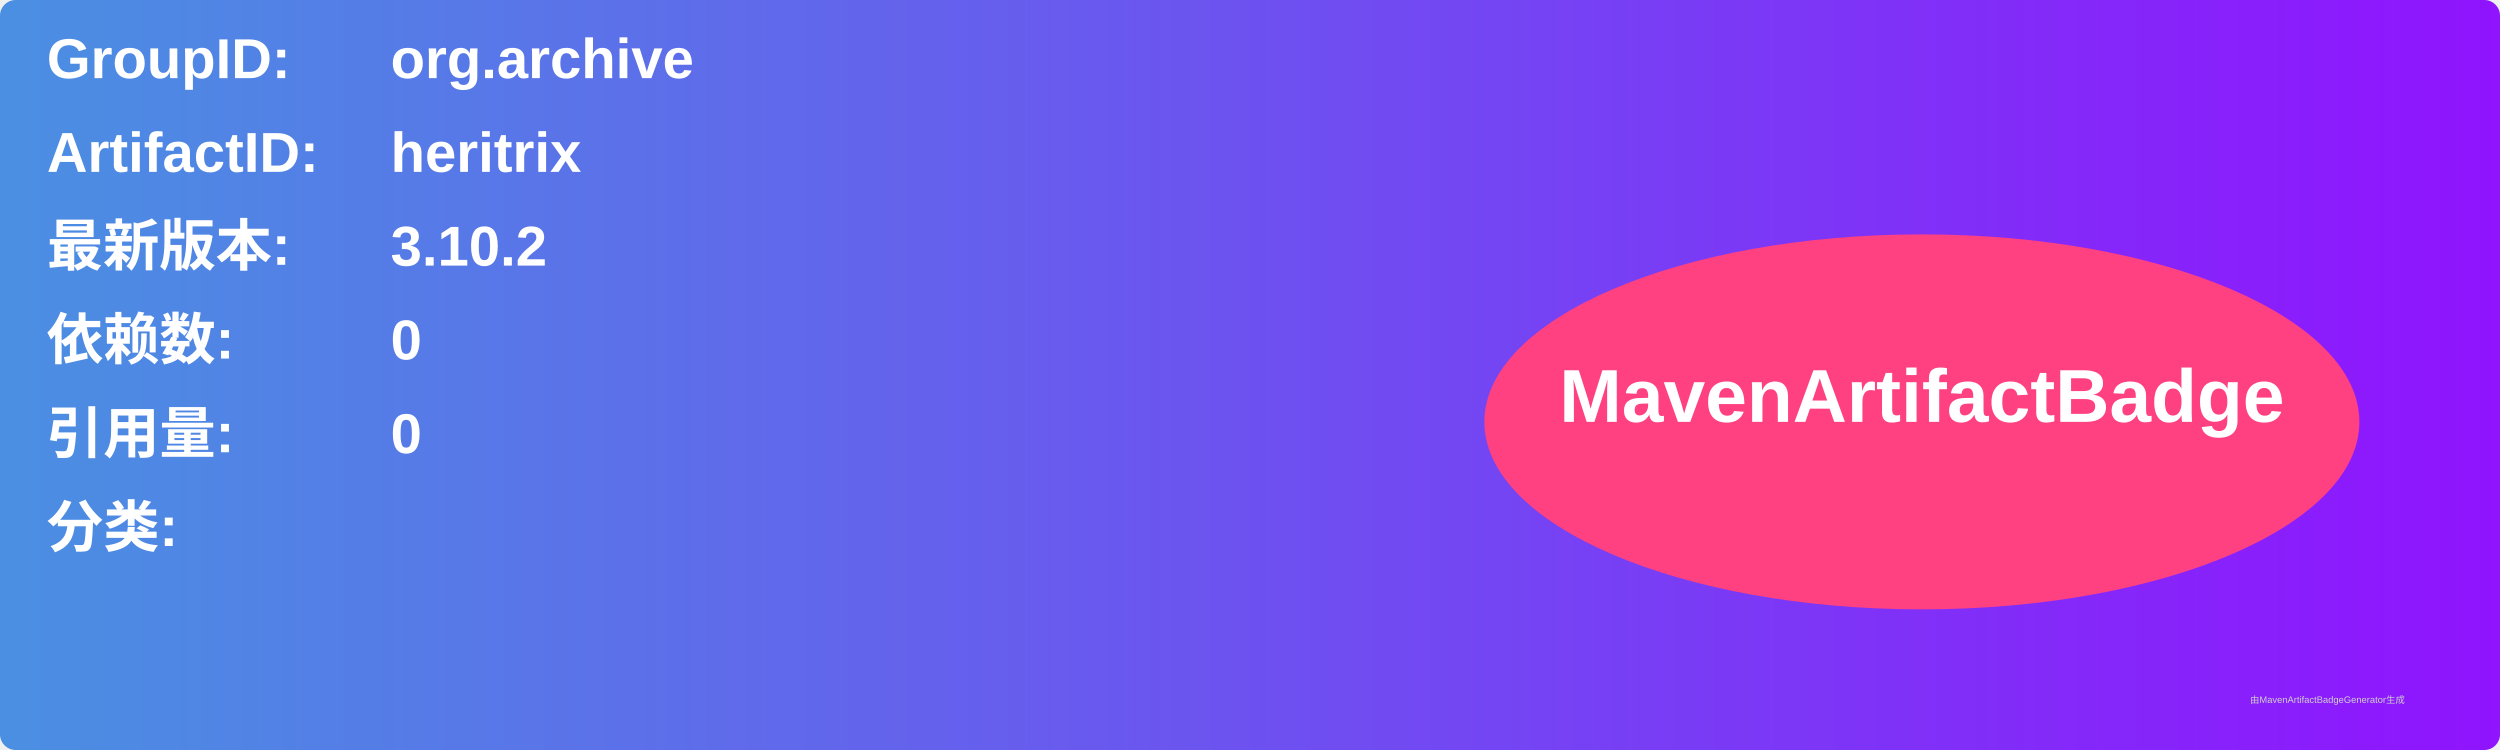
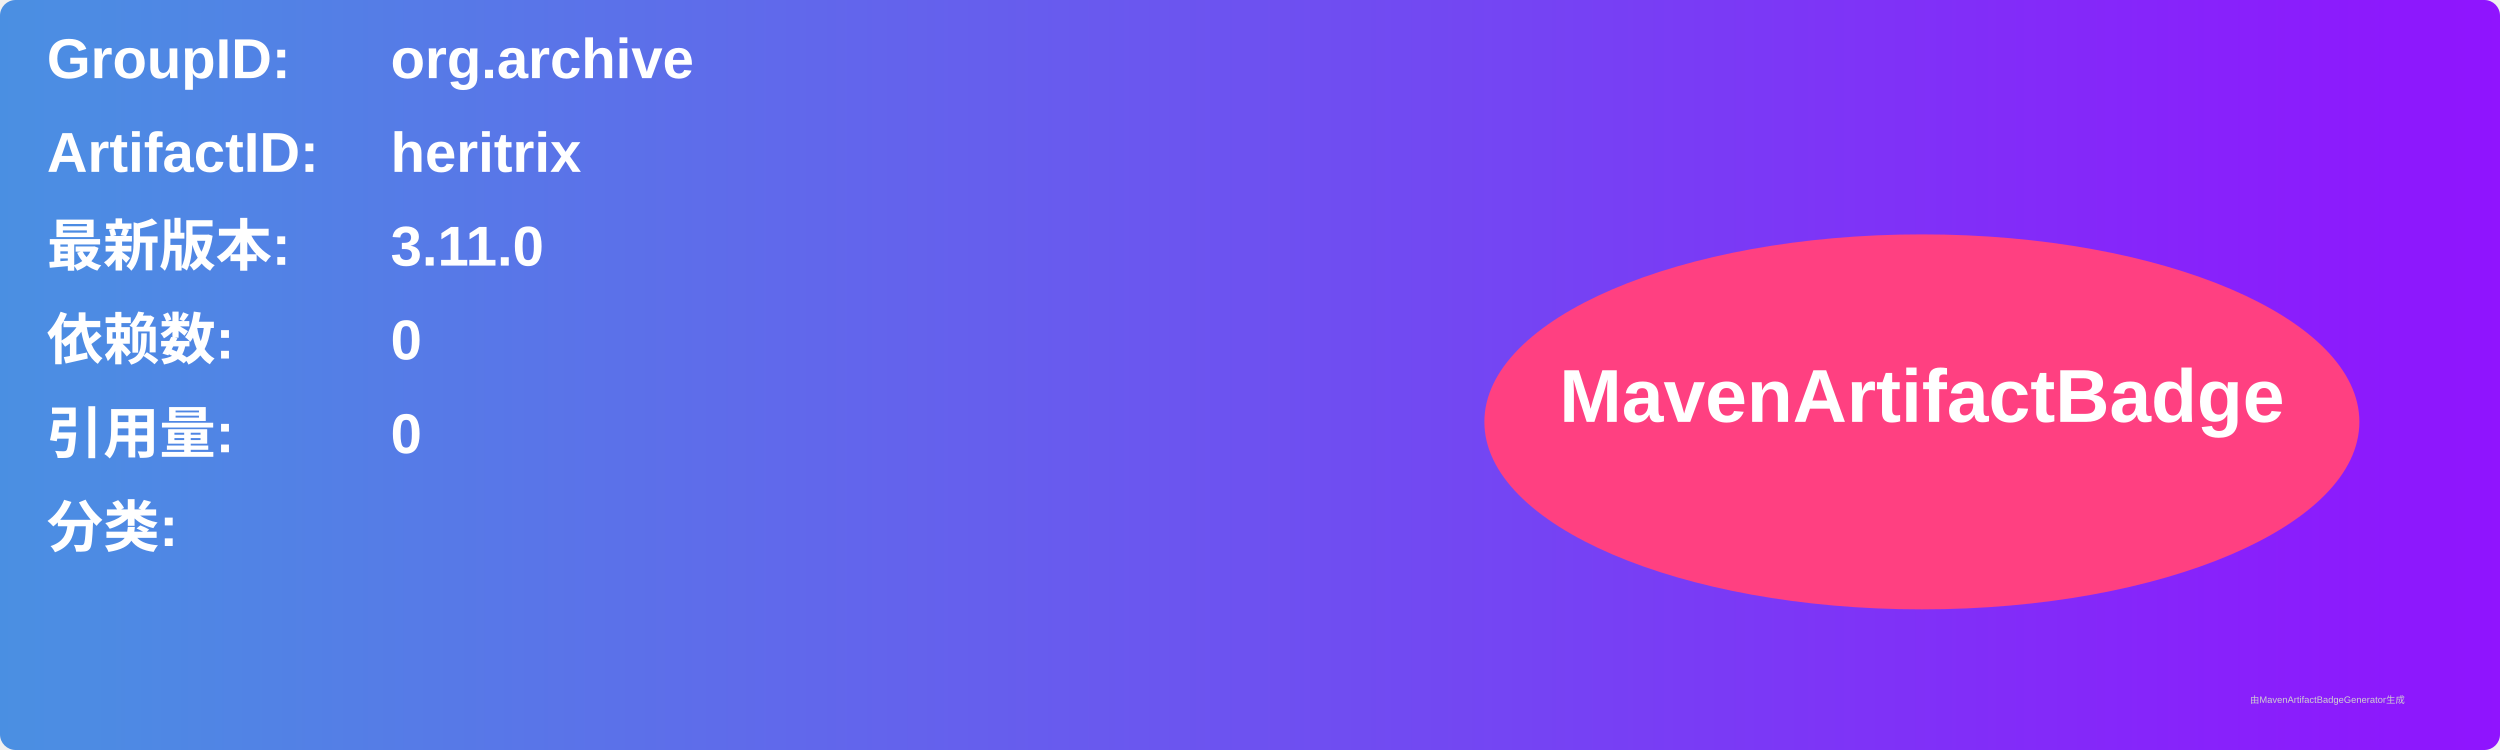
<svg xmlns="http://www.w3.org/2000/svg" width="800" height="240" viewBox="0 0 800 240">
  <linearGradient id="grad" x1="0%" y1="0%" x2="100%" y2="0%">
    <stop offset="0%" stop-color="#4a90e2" />
    <stop offset="100%" stop-color="#9013fe" />
  </linearGradient>
  <rect width="100%" height="100%" rx="5" ry="5" fill="url(#grad)" />
  <g transform="translate(15, 15)">
    <text x="0" y="10" font-family="Arial" font-size="18" fill="white" font-weight="bold" width="260">GroupID:</text>
    <text x="110" y="10" font-family="Arial" font-size="18" fill="white" font-weight="bold" width="460">org.archive</text>
    <text x="0" y="40" font-family="Arial" font-size="18" fill="white" font-weight="bold" width="260">ArtifactID:</text>
    <text x="110" y="40" font-family="Arial" font-size="18" fill="white" font-weight="bold" width="460">heritrix</text>
    <text x="0" y="70" font-family="Arial" font-size="18" fill="white" font-weight="bold">最新版本:</text>
    <text x="110" y="70" font-family="Arial" font-size="18" fill="white" font-weight="bold">
-       <tspan font-weight="bold">3.10.2</tspan>
+       <tspan font-weight="bold">3.11.0</tspan>
    </text>
    <text x="0" y="100" font-family="Arial" font-size="18" fill="white" font-weight="bold">依赖数: </text>
    <text x="110" y="100" font-family="Arial" font-size="18" fill="white">
      <tspan font-weight="bold">0</tspan>
    </text>
    <text x="0" y="130" font-family="Arial" font-size="18" fill="white" font-weight="bold">引用量: </text>
    <text x="110" y="130" font-family="Arial" font-size="18" fill="white">
      <tspan font-weight="bold">0</tspan>
    </text>
    <text x="0" y="160" font-family="Arial" font-size="18" fill="white" font-weight="bold">分类:</text>
    <text x="10" y="190" font-family="Arial" font-size="10" fill="white">
      <tspan font-weight="bold" />
    </text>
    <ellipse cx="600" cy="120" rx="140" ry="60" fill="#ff4081" />
    <text x="600" y="120" text-anchor="middle" font-family="Arial" font-size="24" fill="white" font-weight="bold">MavenArtifactBadge</text>
  </g>
  <text x="720" y="225" font-family="Arial" font-size="3" fill="#d0d0d0">由MavenArtifactBadgeGenerator生成</text>
</svg>
